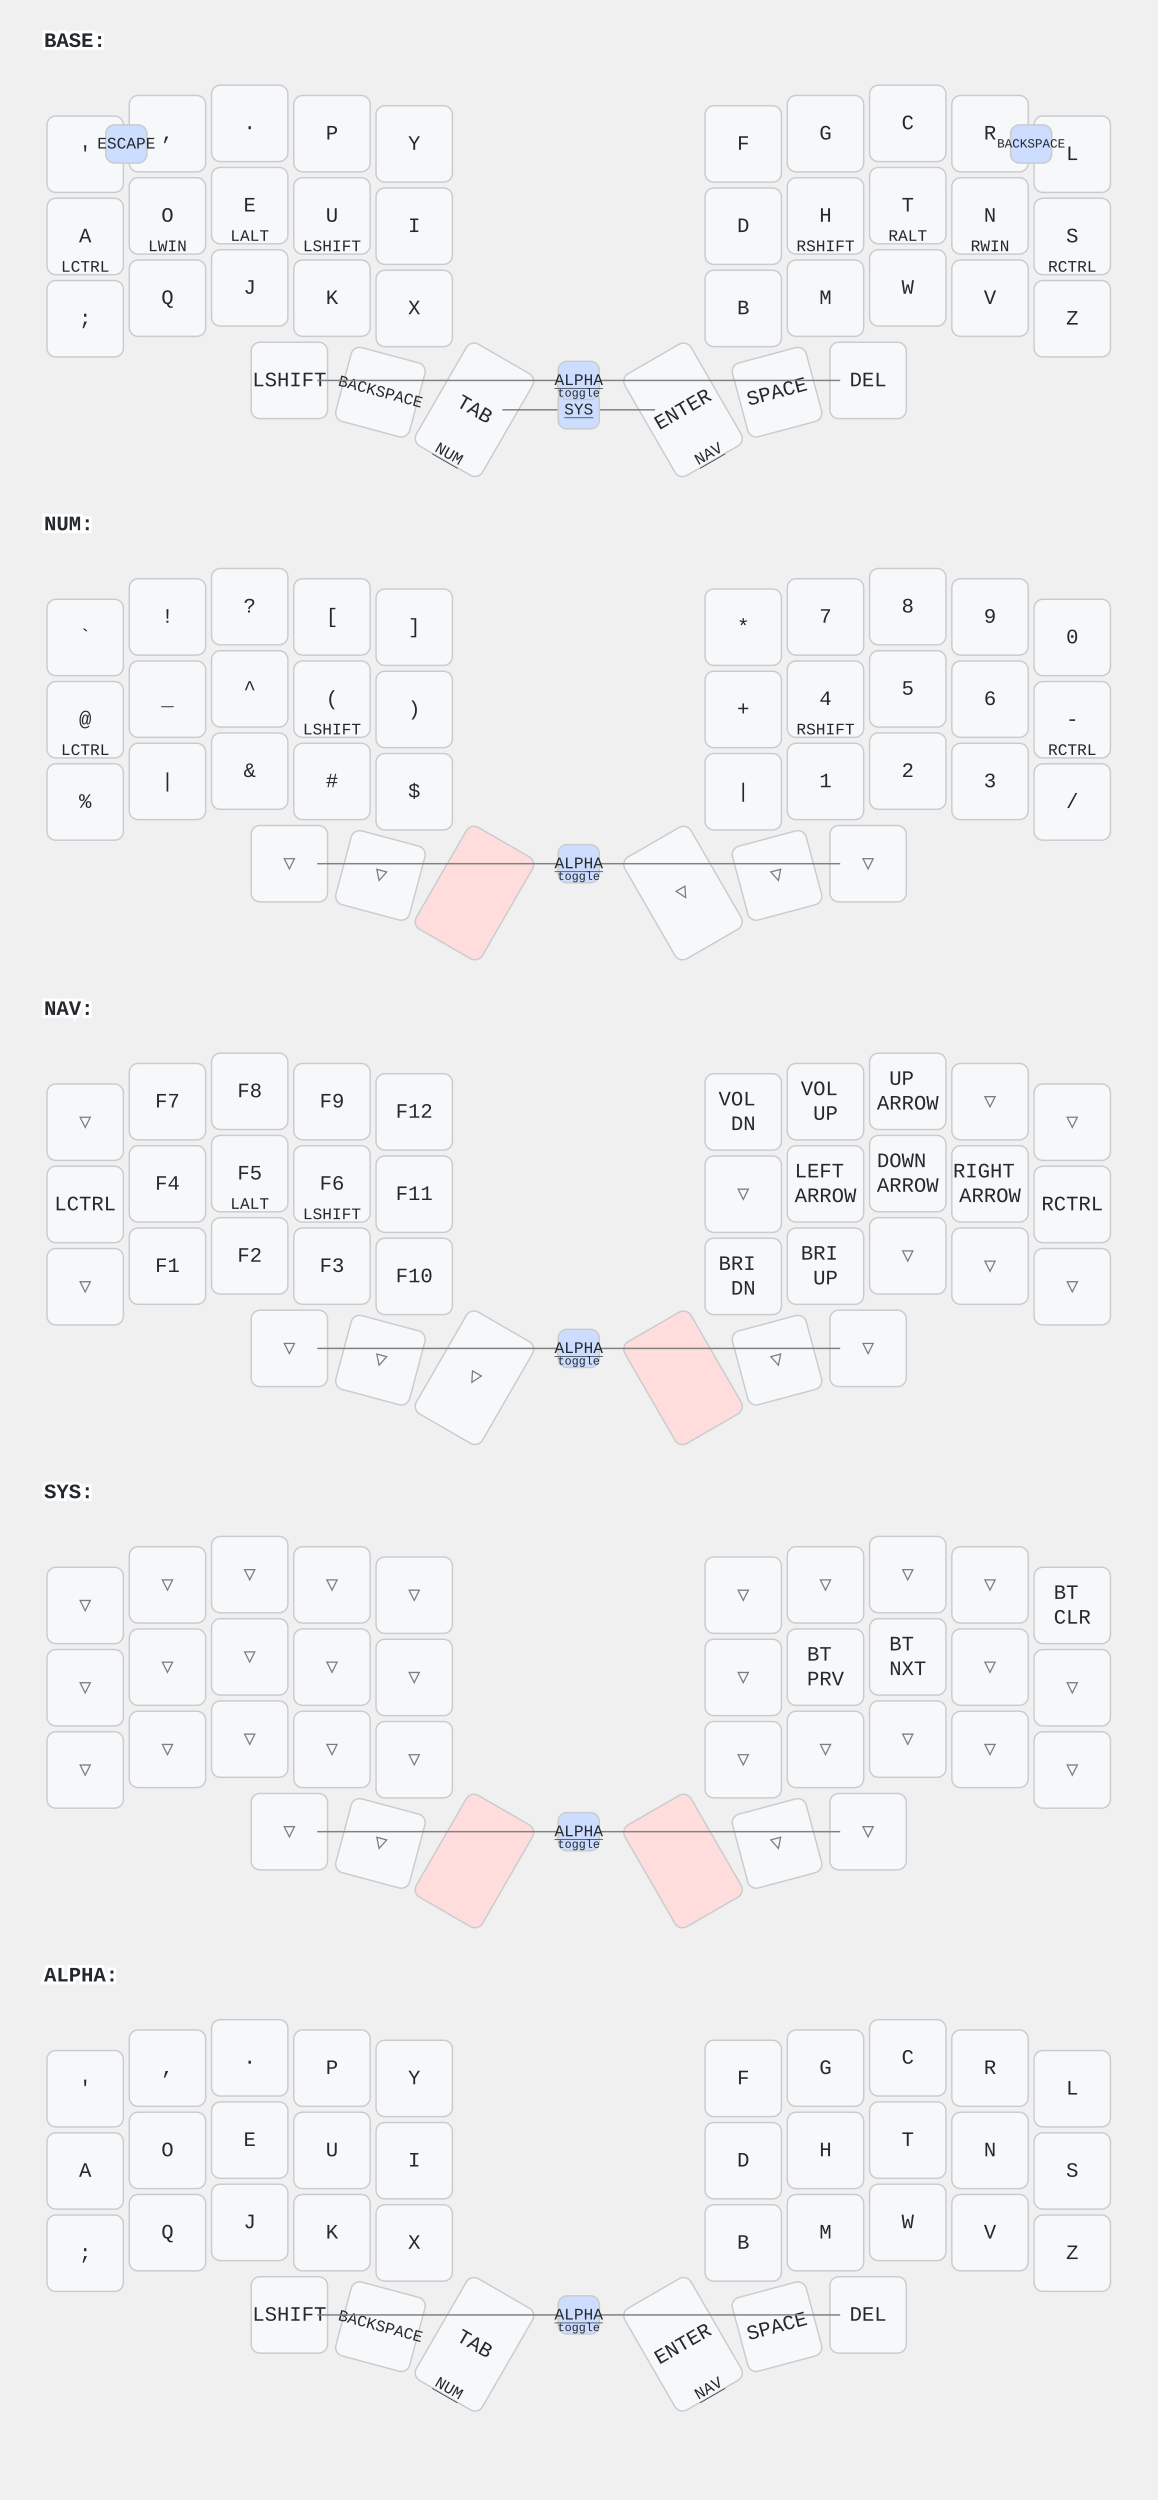
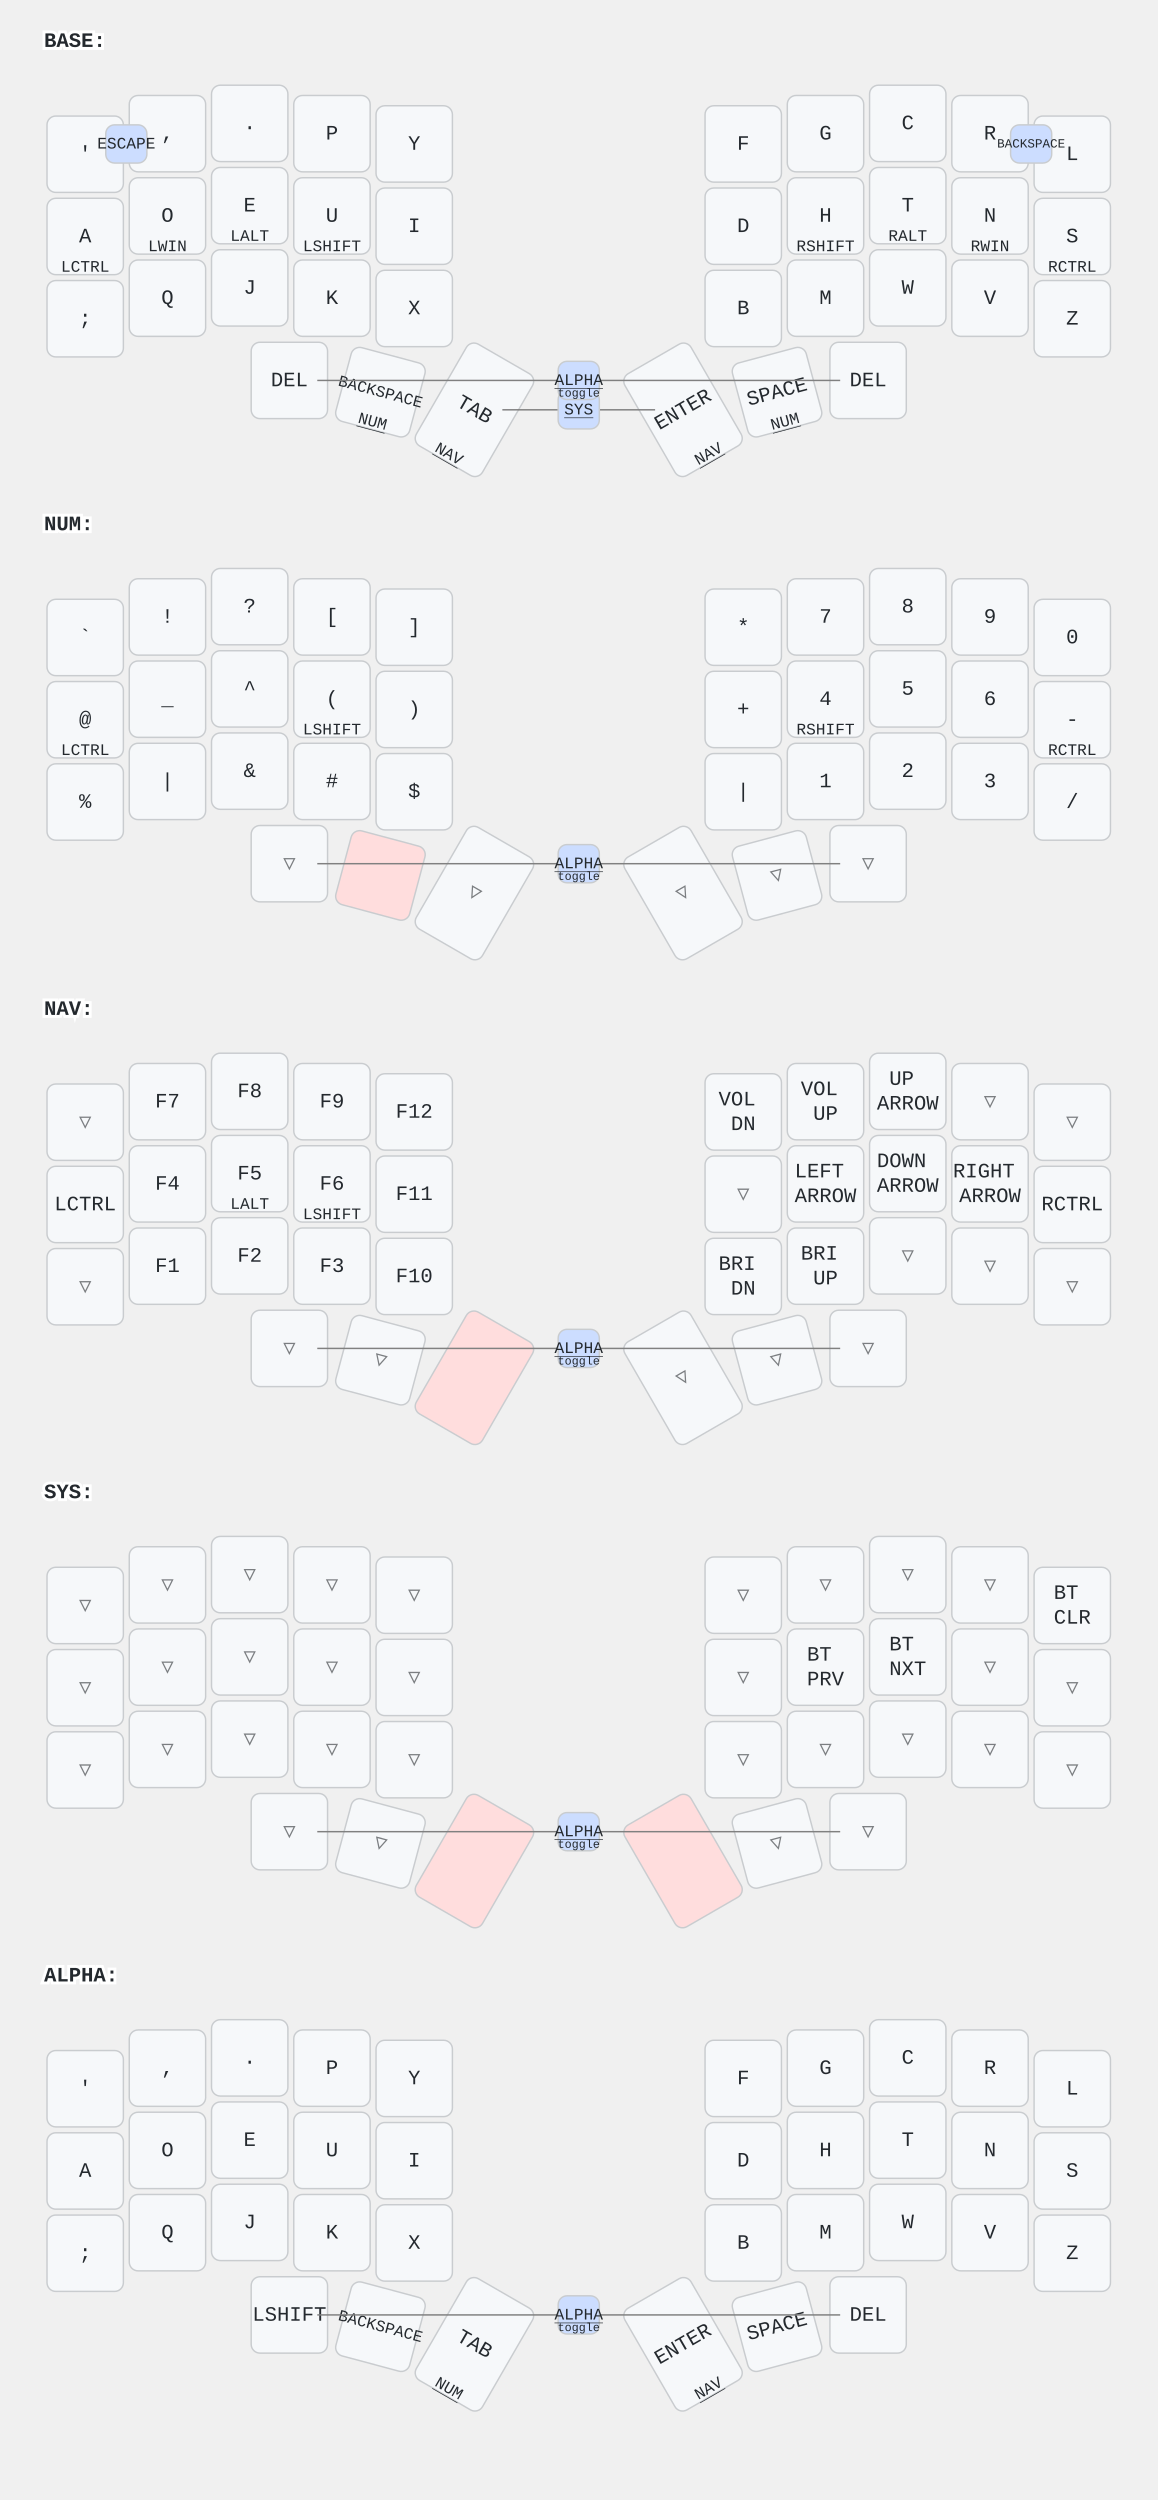
<svg xmlns="http://www.w3.org/2000/svg" width="788" height="1702" viewBox="0 0 788 1702" class="keymap">
  <style>/* inherit to force styles through use tags */
svg path {
    fill: inherit;
}

/* font and background color specifications */
svg.keymap {
    font-family: SFMono-Regular,Consolas,Liberation Mono,Menlo,monospace;
    font-size: 14px;
    font-kerning: normal;
    text-rendering: optimizeLegibility;
    fill: #24292e;
}

/* default key styling */
rect.key {
    fill: #f6f8fa;
}

rect.key, rect.combo {
    stroke: #c9cccf;
    stroke-width: 1;
}

/* default key side styling, only used is draw_key_sides is set */
rect.side {
    filter: brightness(90%);
}

/* color accent for combo boxes */
rect.combo, rect.combo-separate {
    fill: #cdf;
}

/* color accent for held keys */
rect.held, rect.combo.held {
    fill: #fdd;
}

/* color accent for ghost (optional) keys */
rect.ghost, rect.combo.ghost {
    stroke-dasharray: 4, 4;
    stroke-width: 2;
}

text {
    text-anchor: middle;
    dominant-baseline: middle;
}

/* styling for layer labels */
text.label {
    font-weight: bold;
    text-anchor: start;
    stroke: white;
    stroke-width: 4;
    paint-order: stroke;
}

/* styling for optional footer */
text.footer {
    text-anchor: end;
    dominant-baseline: auto;
    stroke: white;
    stroke-width: 4;
    paint-order: stroke;
}

/* styling for combo tap, and key non-tap label text */
text.combo, text.hold, text.shifted, text.left, text.right {
    font-size: 11px;
}

text.hold {
    text-anchor: middle;
    dominant-baseline: auto;
}

text.shifted {
    text-anchor: middle;
    dominant-baseline: hanging;
}

text.left {
    text-anchor: start;
}

text.right {
    text-anchor: end;
}

text.layer-activator {
    text-decoration: underline;
}

/* styling for hold/shifted label text in combo box */
text.combo.hold, text.combo.shifted, text.combo.left, text.combo.right {
    font-size: 8px;
}

/* lighter symbol for transparent keys */
text.trans {
    fill: #7b7e81;
}

/* styling for combo dendrons */
path.combo {
    stroke-width: 1;
    stroke: gray;
    fill: none;
}

/* Start Tabler Icons Cleanup */
/* cannot use height/width with glyphs */
.icon-tabler &gt; path {
    fill: inherit;
    stroke: inherit;
    stroke-width: 2;
}
/* hide tabler's default box */
.icon-tabler &gt; path[stroke="none"][fill="none"] {
    visibility: hidden;
}
/* End Tabler Icons Cleanup */
</style>
  <g transform="translate(30, 0)" class="layer-BASE">
    <text x="0" y="28" class="label" id="BASE">BASE:</text>
    <g transform="translate(0, 56)">
      <g transform="translate(28, 49)" class="key keypos-0">
        <rect rx="6" ry="6" x="-26" y="-26" width="52" height="52" class="key" />
        <text x="0" y="0" class="key tap">'</text>
      </g>
      <g transform="translate(84, 35)" class="key keypos-1">
        <rect rx="6" ry="6" x="-26" y="-26" width="52" height="52" class="key" />
        <text x="0" y="0" class="key tap">,</text>
      </g>
      <g transform="translate(140, 28)" class="key keypos-2">
        <rect rx="6" ry="6" x="-26" y="-26" width="52" height="52" class="key" />
        <text x="0" y="0" class="key tap">.</text>
      </g>
      <g transform="translate(196, 35)" class="key keypos-3">
        <rect rx="6" ry="6" x="-26" y="-26" width="52" height="52" class="key" />
        <text x="0" y="0" class="key tap">P</text>
      </g>
      <g transform="translate(252, 42)" class="key keypos-4">
        <rect rx="6" ry="6" x="-26" y="-26" width="52" height="52" class="key" />
        <text x="0" y="0" class="key tap">Y</text>
      </g>
      <g transform="translate(476, 42)" class="key keypos-5">
        <rect rx="6" ry="6" x="-26" y="-26" width="52" height="52" class="key" />
        <text x="0" y="0" class="key tap">F</text>
      </g>
      <g transform="translate(532, 35)" class="key keypos-6">
        <rect rx="6" ry="6" x="-26" y="-26" width="52" height="52" class="key" />
        <text x="0" y="0" class="key tap">G</text>
      </g>
      <g transform="translate(588, 28)" class="key keypos-7">
        <rect rx="6" ry="6" x="-26" y="-26" width="52" height="52" class="key" />
        <text x="0" y="0" class="key tap">C</text>
      </g>
      <g transform="translate(644, 35)" class="key keypos-8">
        <rect rx="6" ry="6" x="-26" y="-26" width="52" height="52" class="key" />
        <text x="0" y="0" class="key tap">R</text>
      </g>
      <g transform="translate(700, 49)" class="key keypos-9">
        <rect rx="6" ry="6" x="-26" y="-26" width="52" height="52" class="key" />
        <text x="0" y="0" class="key tap">L</text>
      </g>
      <g transform="translate(28, 105)" class="key keypos-10">
        <rect rx="6" ry="6" x="-26" y="-26" width="52" height="52" class="key" />
        <text x="0" y="0" class="key tap">A</text>
        <text x="0" y="24" class="key hold">LCTRL</text>
      </g>
      <g transform="translate(84, 91)" class="key keypos-11">
        <rect rx="6" ry="6" x="-26" y="-26" width="52" height="52" class="key" />
        <text x="0" y="0" class="key tap">O</text>
        <text x="0" y="24" class="key hold">LWIN</text>
      </g>
      <g transform="translate(140, 84)" class="key keypos-12">
        <rect rx="6" ry="6" x="-26" y="-26" width="52" height="52" class="key" />
        <text x="0" y="0" class="key tap">E</text>
        <text x="0" y="24" class="key hold">LALT</text>
      </g>
      <g transform="translate(196, 91)" class="key keypos-13">
        <rect rx="6" ry="6" x="-26" y="-26" width="52" height="52" class="key" />
        <text x="0" y="0" class="key tap">U</text>
        <text x="0" y="24" class="key hold">LSHIFT</text>
      </g>
      <g transform="translate(252, 98)" class="key keypos-14">
        <rect rx="6" ry="6" x="-26" y="-26" width="52" height="52" class="key" />
        <text x="0" y="0" class="key tap">I</text>
      </g>
      <g transform="translate(476, 98)" class="key keypos-15">
        <rect rx="6" ry="6" x="-26" y="-26" width="52" height="52" class="key" />
        <text x="0" y="0" class="key tap">D</text>
      </g>
      <g transform="translate(532, 91)" class="key keypos-16">
        <rect rx="6" ry="6" x="-26" y="-26" width="52" height="52" class="key" />
        <text x="0" y="0" class="key tap">H</text>
        <text x="0" y="24" class="key hold">RSHIFT</text>
      </g>
      <g transform="translate(588, 84)" class="key keypos-17">
        <rect rx="6" ry="6" x="-26" y="-26" width="52" height="52" class="key" />
        <text x="0" y="0" class="key tap">T</text>
        <text x="0" y="24" class="key hold">RALT</text>
      </g>
      <g transform="translate(644, 91)" class="key keypos-18">
        <rect rx="6" ry="6" x="-26" y="-26" width="52" height="52" class="key" />
        <text x="0" y="0" class="key tap">N</text>
        <text x="0" y="24" class="key hold">RWIN</text>
      </g>
      <g transform="translate(700, 105)" class="key keypos-19">
        <rect rx="6" ry="6" x="-26" y="-26" width="52" height="52" class="key" />
        <text x="0" y="0" class="key tap">S</text>
        <text x="0" y="24" class="key hold">RCTRL</text>
      </g>
      <g transform="translate(28, 161)" class="key keypos-20">
        <rect rx="6" ry="6" x="-26" y="-26" width="52" height="52" class="key" />
        <text x="0" y="0" class="key tap">;</text>
      </g>
      <g transform="translate(84, 147)" class="key keypos-21">
        <rect rx="6" ry="6" x="-26" y="-26" width="52" height="52" class="key" />
        <text x="0" y="0" class="key tap">Q</text>
      </g>
      <g transform="translate(140, 140)" class="key keypos-22">
        <rect rx="6" ry="6" x="-26" y="-26" width="52" height="52" class="key" />
        <text x="0" y="0" class="key tap">J</text>
      </g>
      <g transform="translate(196, 147)" class="key keypos-23">
        <rect rx="6" ry="6" x="-26" y="-26" width="52" height="52" class="key" />
        <text x="0" y="0" class="key tap">K</text>
      </g>
      <g transform="translate(252, 154)" class="key keypos-24">
        <rect rx="6" ry="6" x="-26" y="-26" width="52" height="52" class="key" />
        <text x="0" y="0" class="key tap">X</text>
      </g>
      <g transform="translate(476, 154)" class="key keypos-25">
        <rect rx="6" ry="6" x="-26" y="-26" width="52" height="52" class="key" />
        <text x="0" y="0" class="key tap">B</text>
      </g>
      <g transform="translate(532, 147)" class="key keypos-26">
        <rect rx="6" ry="6" x="-26" y="-26" width="52" height="52" class="key" />
        <text x="0" y="0" class="key tap">M</text>
      </g>
      <g transform="translate(588, 140)" class="key keypos-27">
        <rect rx="6" ry="6" x="-26" y="-26" width="52" height="52" class="key" />
        <text x="0" y="0" class="key tap">W</text>
      </g>
      <g transform="translate(644, 147)" class="key keypos-28">
        <rect rx="6" ry="6" x="-26" y="-26" width="52" height="52" class="key" />
        <text x="0" y="0" class="key tap">V</text>
      </g>
      <g transform="translate(700, 161)" class="key keypos-29">
        <rect rx="6" ry="6" x="-26" y="-26" width="52" height="52" class="key" />
        <text x="0" y="0" class="key tap">Z</text>
      </g>
      <g transform="translate(167, 203)" class="key keypos-30">
        <rect rx="6" ry="6" x="-26" y="-26" width="52" height="52" class="key" />
-         <text x="0" y="0" class="key tap">LSHIFT</text>
+         <text x="0" y="0" class="key tap">DEL</text>
      </g>
      <g transform="translate(229, 211) rotate(15.0)" class="key keypos-31">
        <rect rx="6" ry="6" x="-26" y="-26" width="52" height="52" class="key" />
        <text x="0" y="0" class="key tap">
          <tspan style="font-size: 78%">BACKSPACE</tspan>
        </text>
+         <a href="#NUM">
+           <text x="0" y="24" class="key hold layer-activator">NUM</text>
+         </a>
      </g>
      <g transform="translate(293, 223) rotate(30.0)" class="key keypos-32">
        <rect rx="6" ry="6" x="-26" y="-40" width="52" height="80" class="key" />
        <text x="0" y="0" class="key tap">TAB</text>
-         <a href="#NUM">
-           <text x="0" y="38" class="key hold layer-activator">NUM</text>
+         <a href="#NAV">
+           <text x="0" y="38" class="key hold layer-activator">NAV</text>
        </a>
      </g>
      <g transform="translate(435, 223) rotate(-30.0)" class="key keypos-33">
        <rect rx="6" ry="6" x="-26" y="-40" width="52" height="80" class="key" />
        <text x="0" y="0" class="key tap">ENTER</text>
        <a href="#NAV">
          <text x="0" y="38" class="key hold layer-activator">NAV</text>
        </a>
      </g>
      <g transform="translate(499, 211) rotate(-15.0)" class="key keypos-34">
        <rect rx="6" ry="6" x="-26" y="-26" width="52" height="52" class="key" />
        <text x="0" y="0" class="key tap">SPACE</text>
+         <a href="#NUM">
+           <text x="0" y="24" class="key hold layer-activator">NUM</text>
+         </a>
      </g>
      <g transform="translate(561, 203)" class="key keypos-35">
        <rect rx="6" ry="6" x="-26" y="-26" width="52" height="52" class="key" />
        <text x="0" y="0" class="key tap">DEL</text>
      </g>
      <g class="combo combopos-0">
        <rect rx="6" ry="6" x="42" y="29" width="28" height="26" class="combo" />
        <text x="56" y="42" class="combo tap">ESCAPE</text>
      </g>
      <g class="combo combopos-1">
        <rect rx="6" ry="6" x="658" y="29" width="28" height="26" class="combo" />
        <text x="672" y="42" class="combo tap">
          <tspan style="font-size: 78%">BACKSPACE</tspan>
        </text>
      </g>
      <g class="combo combopos-2">
        <path d="M364,223 l-52,0" class="combo" />
        <path d="M364,223 l52,0" class="combo" />
        <rect rx="6" ry="6" x="350" y="210" width="28" height="26" class="combo" />
        <a href="#SYS">
          <text x="364" y="223" class="combo tap layer-activator">SYS</text>
        </a>
      </g>
      <g class="combo combopos-3">
        <path d="M364,203 l-178,0" class="combo" />
        <path d="M364,203 l178,0" class="combo" />
        <rect rx="6" ry="6" x="350" y="190" width="28" height="26" class="combo" />
        <a href="#ALPHA">
          <text x="364" y="203" class="combo tap layer-activator">ALPHA</text>
        </a>
        <text x="364" y="214" class="combo hold">toggle</text>
      </g>
    </g>
  </g>
  <g transform="translate(30, 329)" class="layer-NUM">
    <text x="0" y="28" class="label" id="NUM">NUM:</text>
    <g transform="translate(0, 56)">
      <g transform="translate(28, 49)" class="key keypos-0">
        <rect rx="6" ry="6" x="-26" y="-26" width="52" height="52" class="key" />
        <text x="0" y="0" class="key tap">`</text>
      </g>
      <g transform="translate(84, 35)" class="key keypos-1">
        <rect rx="6" ry="6" x="-26" y="-26" width="52" height="52" class="key" />
        <text x="0" y="0" class="key tap">!</text>
      </g>
      <g transform="translate(140, 28)" class="key keypos-2">
        <rect rx="6" ry="6" x="-26" y="-26" width="52" height="52" class="key" />
        <text x="0" y="0" class="key tap">?</text>
      </g>
      <g transform="translate(196, 35)" class="key keypos-3">
        <rect rx="6" ry="6" x="-26" y="-26" width="52" height="52" class="key" />
        <text x="0" y="0" class="key tap">[</text>
      </g>
      <g transform="translate(252, 42)" class="key keypos-4">
        <rect rx="6" ry="6" x="-26" y="-26" width="52" height="52" class="key" />
        <text x="0" y="0" class="key tap">]</text>
      </g>
      <g transform="translate(476, 42)" class="key keypos-5">
        <rect rx="6" ry="6" x="-26" y="-26" width="52" height="52" class="key" />
        <text x="0" y="0" class="key tap">*</text>
      </g>
      <g transform="translate(532, 35)" class="key keypos-6">
        <rect rx="6" ry="6" x="-26" y="-26" width="52" height="52" class="key" />
        <text x="0" y="0" class="key tap">7</text>
      </g>
      <g transform="translate(588, 28)" class="key keypos-7">
        <rect rx="6" ry="6" x="-26" y="-26" width="52" height="52" class="key" />
        <text x="0" y="0" class="key tap">8</text>
      </g>
      <g transform="translate(644, 35)" class="key keypos-8">
        <rect rx="6" ry="6" x="-26" y="-26" width="52" height="52" class="key" />
        <text x="0" y="0" class="key tap">9</text>
      </g>
      <g transform="translate(700, 49)" class="key keypos-9">
        <rect rx="6" ry="6" x="-26" y="-26" width="52" height="52" class="key" />
        <text x="0" y="0" class="key tap">0</text>
      </g>
      <g transform="translate(28, 105)" class="key keypos-10">
        <rect rx="6" ry="6" x="-26" y="-26" width="52" height="52" class="key" />
        <text x="0" y="0" class="key tap">@</text>
        <text x="0" y="24" class="key hold">LCTRL</text>
      </g>
      <g transform="translate(84, 91)" class="key keypos-11">
        <rect rx="6" ry="6" x="-26" y="-26" width="52" height="52" class="key" />
        <text x="0" y="0" class="key tap">_</text>
      </g>
      <g transform="translate(140, 84)" class="key keypos-12">
        <rect rx="6" ry="6" x="-26" y="-26" width="52" height="52" class="key" />
        <text x="0" y="0" class="key tap">^</text>
      </g>
      <g transform="translate(196, 91)" class="key keypos-13">
        <rect rx="6" ry="6" x="-26" y="-26" width="52" height="52" class="key" />
        <text x="0" y="0" class="key tap">(</text>
        <text x="0" y="24" class="key hold">LSHIFT</text>
      </g>
      <g transform="translate(252, 98)" class="key keypos-14">
        <rect rx="6" ry="6" x="-26" y="-26" width="52" height="52" class="key" />
        <text x="0" y="0" class="key tap">)</text>
      </g>
      <g transform="translate(476, 98)" class="key keypos-15">
        <rect rx="6" ry="6" x="-26" y="-26" width="52" height="52" class="key" />
        <text x="0" y="0" class="key tap">+</text>
      </g>
      <g transform="translate(532, 91)" class="key keypos-16">
        <rect rx="6" ry="6" x="-26" y="-26" width="52" height="52" class="key" />
        <text x="0" y="0" class="key tap">4</text>
        <text x="0" y="24" class="key hold">RSHIFT</text>
      </g>
      <g transform="translate(588, 84)" class="key keypos-17">
        <rect rx="6" ry="6" x="-26" y="-26" width="52" height="52" class="key" />
        <text x="0" y="0" class="key tap">5</text>
      </g>
      <g transform="translate(644, 91)" class="key keypos-18">
        <rect rx="6" ry="6" x="-26" y="-26" width="52" height="52" class="key" />
        <text x="0" y="0" class="key tap">6</text>
      </g>
      <g transform="translate(700, 105)" class="key keypos-19">
        <rect rx="6" ry="6" x="-26" y="-26" width="52" height="52" class="key" />
        <text x="0" y="0" class="key tap">-</text>
        <text x="0" y="24" class="key hold">RCTRL</text>
      </g>
      <g transform="translate(28, 161)" class="key keypos-20">
        <rect rx="6" ry="6" x="-26" y="-26" width="52" height="52" class="key" />
        <text x="0" y="0" class="key tap">%</text>
      </g>
      <g transform="translate(84, 147)" class="key keypos-21">
        <rect rx="6" ry="6" x="-26" y="-26" width="52" height="52" class="key" />
        <text x="0" y="0" class="key tap">|</text>
      </g>
      <g transform="translate(140, 140)" class="key keypos-22">
        <rect rx="6" ry="6" x="-26" y="-26" width="52" height="52" class="key" />
        <text x="0" y="0" class="key tap">&amp;</text>
      </g>
      <g transform="translate(196, 147)" class="key keypos-23">
        <rect rx="6" ry="6" x="-26" y="-26" width="52" height="52" class="key" />
        <text x="0" y="0" class="key tap">#</text>
      </g>
      <g transform="translate(252, 154)" class="key keypos-24">
        <rect rx="6" ry="6" x="-26" y="-26" width="52" height="52" class="key" />
        <text x="0" y="0" class="key tap">$</text>
      </g>
      <g transform="translate(476, 154)" class="key keypos-25">
        <rect rx="6" ry="6" x="-26" y="-26" width="52" height="52" class="key" />
        <text x="0" y="0" class="key tap">|</text>
      </g>
      <g transform="translate(532, 147)" class="key keypos-26">
        <rect rx="6" ry="6" x="-26" y="-26" width="52" height="52" class="key" />
        <text x="0" y="0" class="key tap">1</text>
      </g>
      <g transform="translate(588, 140)" class="key keypos-27">
        <rect rx="6" ry="6" x="-26" y="-26" width="52" height="52" class="key" />
        <text x="0" y="0" class="key tap">2</text>
      </g>
      <g transform="translate(644, 147)" class="key keypos-28">
        <rect rx="6" ry="6" x="-26" y="-26" width="52" height="52" class="key" />
        <text x="0" y="0" class="key tap">3</text>
      </g>
      <g transform="translate(700, 161)" class="key keypos-29">
        <rect rx="6" ry="6" x="-26" y="-26" width="52" height="52" class="key" />
        <text x="0" y="0" class="key tap">/</text>
      </g>
      <g transform="translate(167, 203)" class="key trans keypos-30">
        <rect rx="6" ry="6" x="-26" y="-26" width="52" height="52" class="key trans" />
        <text x="0" y="0" class="key trans tap">▽</text>
      </g>
-       <g transform="translate(229, 211) rotate(15.0)" class="key trans keypos-31">
-         <rect rx="6" ry="6" x="-26" y="-26" width="52" height="52" class="key trans" />
-         <text x="0" y="0" class="key trans tap">▽</text>
-       </g>
-       <g transform="translate(293, 223) rotate(30.0)" class="key held keypos-32">
-         <rect rx="6" ry="6" x="-26" y="-40" width="52" height="80" class="key held" />
+       <g transform="translate(229, 211) rotate(15.0)" class="key held keypos-31">
+         <rect rx="6" ry="6" x="-26" y="-26" width="52" height="52" class="key held" />
+       </g>
+       <g transform="translate(293, 223) rotate(30.0)" class="key trans keypos-32">
+         <rect rx="6" ry="6" x="-26" y="-40" width="52" height="80" class="key trans" />
+         <text x="0" y="0" class="key trans tap">▽</text>
      </g>
      <g transform="translate(435, 223) rotate(-30.0)" class="key trans keypos-33">
        <rect rx="6" ry="6" x="-26" y="-40" width="52" height="80" class="key trans" />
        <text x="0" y="0" class="key trans tap">▽</text>
      </g>
      <g transform="translate(499, 211) rotate(-15.0)" class="key trans keypos-34">
        <rect rx="6" ry="6" x="-26" y="-26" width="52" height="52" class="key trans" />
        <text x="0" y="0" class="key trans tap">▽</text>
      </g>
      <g transform="translate(561, 203)" class="key trans keypos-35">
        <rect rx="6" ry="6" x="-26" y="-26" width="52" height="52" class="key trans" />
        <text x="0" y="0" class="key trans tap">▽</text>
      </g>
      <g class="combo combopos-0">
        <path d="M364,203 l-178,0" class="combo" />
        <path d="M364,203 l178,0" class="combo" />
        <rect rx="6" ry="6" x="350" y="190" width="28" height="26" class="combo" />
        <a href="#ALPHA">
          <text x="364" y="203" class="combo tap layer-activator">ALPHA</text>
        </a>
        <text x="364" y="214" class="combo hold">toggle</text>
      </g>
    </g>
  </g>
  <g transform="translate(30, 659)" class="layer-NAV">
    <text x="0" y="28" class="label" id="NAV">NAV:</text>
    <g transform="translate(0, 56)">
      <g transform="translate(28, 49)" class="key trans keypos-0">
        <rect rx="6" ry="6" x="-26" y="-26" width="52" height="52" class="key trans" />
        <text x="0" y="0" class="key trans tap">▽</text>
      </g>
      <g transform="translate(84, 35)" class="key keypos-1">
        <rect rx="6" ry="6" x="-26" y="-26" width="52" height="52" class="key" />
        <text x="0" y="0" class="key tap">F7</text>
      </g>
      <g transform="translate(140, 28)" class="key keypos-2">
        <rect rx="6" ry="6" x="-26" y="-26" width="52" height="52" class="key" />
        <text x="0" y="0" class="key tap">F8</text>
      </g>
      <g transform="translate(196, 35)" class="key keypos-3">
        <rect rx="6" ry="6" x="-26" y="-26" width="52" height="52" class="key" />
        <text x="0" y="0" class="key tap">F9</text>
      </g>
      <g transform="translate(252, 42)" class="key keypos-4">
        <rect rx="6" ry="6" x="-26" y="-26" width="52" height="52" class="key" />
        <text x="0" y="0" class="key tap">F12</text>
      </g>
      <g transform="translate(476, 42)" class="key keypos-5">
        <rect rx="6" ry="6" x="-26" y="-26" width="52" height="52" class="key" />
        <text x="0" y="0" class="key tap">
          <tspan x="0" dy="-0.6em">VOL</tspan>
          <tspan x="0" dy="1.2em">DN</tspan>
        </text>
      </g>
      <g transform="translate(532, 35)" class="key keypos-6">
        <rect rx="6" ry="6" x="-26" y="-26" width="52" height="52" class="key" />
        <text x="0" y="0" class="key tap">
          <tspan x="0" dy="-0.6em">VOL</tspan>
          <tspan x="0" dy="1.2em">UP</tspan>
        </text>
      </g>
      <g transform="translate(588, 28)" class="key keypos-7">
        <rect rx="6" ry="6" x="-26" y="-26" width="52" height="52" class="key" />
        <text x="0" y="0" class="key tap">
          <tspan x="0" dy="-0.6em">UP</tspan>
          <tspan x="0" dy="1.2em">ARROW</tspan>
        </text>
      </g>
      <g transform="translate(644, 35)" class="key trans keypos-8">
        <rect rx="6" ry="6" x="-26" y="-26" width="52" height="52" class="key trans" />
        <text x="0" y="0" class="key trans tap">▽</text>
      </g>
      <g transform="translate(700, 49)" class="key trans keypos-9">
        <rect rx="6" ry="6" x="-26" y="-26" width="52" height="52" class="key trans" />
        <text x="0" y="0" class="key trans tap">▽</text>
      </g>
      <g transform="translate(28, 105)" class="key keypos-10">
        <rect rx="6" ry="6" x="-26" y="-26" width="52" height="52" class="key" />
        <text x="0" y="0" class="key tap">LCTRL</text>
      </g>
      <g transform="translate(84, 91)" class="key keypos-11">
        <rect rx="6" ry="6" x="-26" y="-26" width="52" height="52" class="key" />
        <text x="0" y="0" class="key tap">F4</text>
      </g>
      <g transform="translate(140, 84)" class="key keypos-12">
        <rect rx="6" ry="6" x="-26" y="-26" width="52" height="52" class="key" />
        <text x="0" y="0" class="key tap">F5</text>
        <text x="0" y="24" class="key hold">LALT</text>
      </g>
      <g transform="translate(196, 91)" class="key keypos-13">
        <rect rx="6" ry="6" x="-26" y="-26" width="52" height="52" class="key" />
        <text x="0" y="0" class="key tap">F6</text>
        <text x="0" y="24" class="key hold">LSHIFT</text>
      </g>
      <g transform="translate(252, 98)" class="key keypos-14">
        <rect rx="6" ry="6" x="-26" y="-26" width="52" height="52" class="key" />
        <text x="0" y="0" class="key tap">F11</text>
      </g>
      <g transform="translate(476, 98)" class="key trans keypos-15">
        <rect rx="6" ry="6" x="-26" y="-26" width="52" height="52" class="key trans" />
        <text x="0" y="0" class="key trans tap">▽</text>
      </g>
      <g transform="translate(532, 91)" class="key keypos-16">
        <rect rx="6" ry="6" x="-26" y="-26" width="52" height="52" class="key" />
        <text x="0" y="0" class="key tap">
          <tspan x="0" dy="-0.6em">LEFT</tspan>
          <tspan x="0" dy="1.2em">ARROW</tspan>
        </text>
      </g>
      <g transform="translate(588, 84)" class="key keypos-17">
        <rect rx="6" ry="6" x="-26" y="-26" width="52" height="52" class="key" />
        <text x="0" y="0" class="key tap">
          <tspan x="0" dy="-0.6em">DOWN</tspan>
          <tspan x="0" dy="1.2em">ARROW</tspan>
        </text>
      </g>
      <g transform="translate(644, 91)" class="key keypos-18">
        <rect rx="6" ry="6" x="-26" y="-26" width="52" height="52" class="key" />
        <text x="0" y="0" class="key tap">
          <tspan x="0" dy="-0.6em">RIGHT</tspan>
          <tspan x="0" dy="1.2em">ARROW</tspan>
        </text>
      </g>
      <g transform="translate(700, 105)" class="key keypos-19">
        <rect rx="6" ry="6" x="-26" y="-26" width="52" height="52" class="key" />
        <text x="0" y="0" class="key tap">RCTRL</text>
      </g>
      <g transform="translate(28, 161)" class="key trans keypos-20">
        <rect rx="6" ry="6" x="-26" y="-26" width="52" height="52" class="key trans" />
        <text x="0" y="0" class="key trans tap">▽</text>
      </g>
      <g transform="translate(84, 147)" class="key keypos-21">
        <rect rx="6" ry="6" x="-26" y="-26" width="52" height="52" class="key" />
        <text x="0" y="0" class="key tap">F1</text>
      </g>
      <g transform="translate(140, 140)" class="key keypos-22">
        <rect rx="6" ry="6" x="-26" y="-26" width="52" height="52" class="key" />
        <text x="0" y="0" class="key tap">F2</text>
      </g>
      <g transform="translate(196, 147)" class="key keypos-23">
        <rect rx="6" ry="6" x="-26" y="-26" width="52" height="52" class="key" />
        <text x="0" y="0" class="key tap">F3</text>
      </g>
      <g transform="translate(252, 154)" class="key keypos-24">
        <rect rx="6" ry="6" x="-26" y="-26" width="52" height="52" class="key" />
        <text x="0" y="0" class="key tap">F10</text>
      </g>
      <g transform="translate(476, 154)" class="key keypos-25">
        <rect rx="6" ry="6" x="-26" y="-26" width="52" height="52" class="key" />
        <text x="0" y="0" class="key tap">
          <tspan x="0" dy="-0.6em">BRI</tspan>
          <tspan x="0" dy="1.2em">DN</tspan>
        </text>
      </g>
      <g transform="translate(532, 147)" class="key keypos-26">
        <rect rx="6" ry="6" x="-26" y="-26" width="52" height="52" class="key" />
        <text x="0" y="0" class="key tap">
          <tspan x="0" dy="-0.6em">BRI</tspan>
          <tspan x="0" dy="1.2em">UP</tspan>
        </text>
      </g>
      <g transform="translate(588, 140)" class="key trans keypos-27">
        <rect rx="6" ry="6" x="-26" y="-26" width="52" height="52" class="key trans" />
        <text x="0" y="0" class="key trans tap">▽</text>
      </g>
      <g transform="translate(644, 147)" class="key trans keypos-28">
        <rect rx="6" ry="6" x="-26" y="-26" width="52" height="52" class="key trans" />
        <text x="0" y="0" class="key trans tap">▽</text>
      </g>
      <g transform="translate(700, 161)" class="key trans keypos-29">
        <rect rx="6" ry="6" x="-26" y="-26" width="52" height="52" class="key trans" />
        <text x="0" y="0" class="key trans tap">▽</text>
      </g>
      <g transform="translate(167, 203)" class="key trans keypos-30">
        <rect rx="6" ry="6" x="-26" y="-26" width="52" height="52" class="key trans" />
        <text x="0" y="0" class="key trans tap">▽</text>
      </g>
      <g transform="translate(229, 211) rotate(15.0)" class="key trans keypos-31">
        <rect rx="6" ry="6" x="-26" y="-26" width="52" height="52" class="key trans" />
        <text x="0" y="0" class="key trans tap">▽</text>
      </g>
-       <g transform="translate(293, 223) rotate(30.0)" class="key trans keypos-32">
+       <g transform="translate(293, 223) rotate(30.0)" class="key held keypos-32">
+         <rect rx="6" ry="6" x="-26" y="-40" width="52" height="80" class="key held" />
+       </g>
+       <g transform="translate(435, 223) rotate(-30.0)" class="key trans keypos-33">
        <rect rx="6" ry="6" x="-26" y="-40" width="52" height="80" class="key trans" />
        <text x="0" y="0" class="key trans tap">▽</text>
-       </g>
-       <g transform="translate(435, 223) rotate(-30.0)" class="key held keypos-33">
-         <rect rx="6" ry="6" x="-26" y="-40" width="52" height="80" class="key held" />
      </g>
      <g transform="translate(499, 211) rotate(-15.0)" class="key trans keypos-34">
        <rect rx="6" ry="6" x="-26" y="-26" width="52" height="52" class="key trans" />
        <text x="0" y="0" class="key trans tap">▽</text>
      </g>
      <g transform="translate(561, 203)" class="key trans keypos-35">
        <rect rx="6" ry="6" x="-26" y="-26" width="52" height="52" class="key trans" />
        <text x="0" y="0" class="key trans tap">▽</text>
      </g>
      <g class="combo combopos-0">
        <path d="M364,203 l-178,0" class="combo" />
        <path d="M364,203 l178,0" class="combo" />
        <rect rx="6" ry="6" x="350" y="190" width="28" height="26" class="combo" />
        <a href="#ALPHA">
          <text x="364" y="203" class="combo tap layer-activator">ALPHA</text>
        </a>
        <text x="364" y="214" class="combo hold">toggle</text>
      </g>
    </g>
  </g>
  <g transform="translate(30, 988)" class="layer-SYS">
    <text x="0" y="28" class="label" id="SYS">SYS:</text>
    <g transform="translate(0, 56)">
      <g transform="translate(28, 49)" class="key trans keypos-0">
        <rect rx="6" ry="6" x="-26" y="-26" width="52" height="52" class="key trans" />
        <text x="0" y="0" class="key trans tap">▽</text>
      </g>
      <g transform="translate(84, 35)" class="key trans keypos-1">
        <rect rx="6" ry="6" x="-26" y="-26" width="52" height="52" class="key trans" />
        <text x="0" y="0" class="key trans tap">▽</text>
      </g>
      <g transform="translate(140, 28)" class="key trans keypos-2">
        <rect rx="6" ry="6" x="-26" y="-26" width="52" height="52" class="key trans" />
        <text x="0" y="0" class="key trans tap">▽</text>
      </g>
      <g transform="translate(196, 35)" class="key trans keypos-3">
        <rect rx="6" ry="6" x="-26" y="-26" width="52" height="52" class="key trans" />
        <text x="0" y="0" class="key trans tap">▽</text>
      </g>
      <g transform="translate(252, 42)" class="key trans keypos-4">
        <rect rx="6" ry="6" x="-26" y="-26" width="52" height="52" class="key trans" />
        <text x="0" y="0" class="key trans tap">▽</text>
      </g>
      <g transform="translate(476, 42)" class="key trans keypos-5">
        <rect rx="6" ry="6" x="-26" y="-26" width="52" height="52" class="key trans" />
        <text x="0" y="0" class="key trans tap">▽</text>
      </g>
      <g transform="translate(532, 35)" class="key trans keypos-6">
        <rect rx="6" ry="6" x="-26" y="-26" width="52" height="52" class="key trans" />
        <text x="0" y="0" class="key trans tap">▽</text>
      </g>
      <g transform="translate(588, 28)" class="key trans keypos-7">
        <rect rx="6" ry="6" x="-26" y="-26" width="52" height="52" class="key trans" />
        <text x="0" y="0" class="key trans tap">▽</text>
      </g>
      <g transform="translate(644, 35)" class="key trans keypos-8">
        <rect rx="6" ry="6" x="-26" y="-26" width="52" height="52" class="key trans" />
        <text x="0" y="0" class="key trans tap">▽</text>
      </g>
      <g transform="translate(700, 49)" class="key keypos-9">
        <rect rx="6" ry="6" x="-26" y="-26" width="52" height="52" class="key" />
        <text x="0" y="0" class="key tap">
          <tspan x="0" dy="-0.6em">BT</tspan>
          <tspan x="0" dy="1.2em">CLR</tspan>
        </text>
      </g>
      <g transform="translate(28, 105)" class="key trans keypos-10">
        <rect rx="6" ry="6" x="-26" y="-26" width="52" height="52" class="key trans" />
        <text x="0" y="0" class="key trans tap">▽</text>
      </g>
      <g transform="translate(84, 91)" class="key trans keypos-11">
        <rect rx="6" ry="6" x="-26" y="-26" width="52" height="52" class="key trans" />
        <text x="0" y="0" class="key trans tap">▽</text>
      </g>
      <g transform="translate(140, 84)" class="key trans keypos-12">
        <rect rx="6" ry="6" x="-26" y="-26" width="52" height="52" class="key trans" />
        <text x="0" y="0" class="key trans tap">▽</text>
      </g>
      <g transform="translate(196, 91)" class="key trans keypos-13">
        <rect rx="6" ry="6" x="-26" y="-26" width="52" height="52" class="key trans" />
        <text x="0" y="0" class="key trans tap">▽</text>
      </g>
      <g transform="translate(252, 98)" class="key trans keypos-14">
        <rect rx="6" ry="6" x="-26" y="-26" width="52" height="52" class="key trans" />
        <text x="0" y="0" class="key trans tap">▽</text>
      </g>
      <g transform="translate(476, 98)" class="key trans keypos-15">
        <rect rx="6" ry="6" x="-26" y="-26" width="52" height="52" class="key trans" />
        <text x="0" y="0" class="key trans tap">▽</text>
      </g>
      <g transform="translate(532, 91)" class="key keypos-16">
        <rect rx="6" ry="6" x="-26" y="-26" width="52" height="52" class="key" />
        <text x="0" y="0" class="key tap">
          <tspan x="0" dy="-0.6em">BT</tspan>
          <tspan x="0" dy="1.2em">PRV</tspan>
        </text>
      </g>
      <g transform="translate(588, 84)" class="key keypos-17">
        <rect rx="6" ry="6" x="-26" y="-26" width="52" height="52" class="key" />
        <text x="0" y="0" class="key tap">
          <tspan x="0" dy="-0.6em">BT</tspan>
          <tspan x="0" dy="1.2em">NXT</tspan>
        </text>
      </g>
      <g transform="translate(644, 91)" class="key trans keypos-18">
        <rect rx="6" ry="6" x="-26" y="-26" width="52" height="52" class="key trans" />
        <text x="0" y="0" class="key trans tap">▽</text>
      </g>
      <g transform="translate(700, 105)" class="key trans keypos-19">
        <rect rx="6" ry="6" x="-26" y="-26" width="52" height="52" class="key trans" />
        <text x="0" y="0" class="key trans tap">▽</text>
      </g>
      <g transform="translate(28, 161)" class="key trans keypos-20">
        <rect rx="6" ry="6" x="-26" y="-26" width="52" height="52" class="key trans" />
        <text x="0" y="0" class="key trans tap">▽</text>
      </g>
      <g transform="translate(84, 147)" class="key trans keypos-21">
        <rect rx="6" ry="6" x="-26" y="-26" width="52" height="52" class="key trans" />
        <text x="0" y="0" class="key trans tap">▽</text>
      </g>
      <g transform="translate(140, 140)" class="key trans keypos-22">
        <rect rx="6" ry="6" x="-26" y="-26" width="52" height="52" class="key trans" />
        <text x="0" y="0" class="key trans tap">▽</text>
      </g>
      <g transform="translate(196, 147)" class="key trans keypos-23">
        <rect rx="6" ry="6" x="-26" y="-26" width="52" height="52" class="key trans" />
        <text x="0" y="0" class="key trans tap">▽</text>
      </g>
      <g transform="translate(252, 154)" class="key trans keypos-24">
        <rect rx="6" ry="6" x="-26" y="-26" width="52" height="52" class="key trans" />
        <text x="0" y="0" class="key trans tap">▽</text>
      </g>
      <g transform="translate(476, 154)" class="key trans keypos-25">
        <rect rx="6" ry="6" x="-26" y="-26" width="52" height="52" class="key trans" />
        <text x="0" y="0" class="key trans tap">▽</text>
      </g>
      <g transform="translate(532, 147)" class="key trans keypos-26">
        <rect rx="6" ry="6" x="-26" y="-26" width="52" height="52" class="key trans" />
        <text x="0" y="0" class="key trans tap">▽</text>
      </g>
      <g transform="translate(588, 140)" class="key trans keypos-27">
        <rect rx="6" ry="6" x="-26" y="-26" width="52" height="52" class="key trans" />
        <text x="0" y="0" class="key trans tap">▽</text>
      </g>
      <g transform="translate(644, 147)" class="key trans keypos-28">
        <rect rx="6" ry="6" x="-26" y="-26" width="52" height="52" class="key trans" />
        <text x="0" y="0" class="key trans tap">▽</text>
      </g>
      <g transform="translate(700, 161)" class="key trans keypos-29">
        <rect rx="6" ry="6" x="-26" y="-26" width="52" height="52" class="key trans" />
        <text x="0" y="0" class="key trans tap">▽</text>
      </g>
      <g transform="translate(167, 203)" class="key trans keypos-30">
        <rect rx="6" ry="6" x="-26" y="-26" width="52" height="52" class="key trans" />
        <text x="0" y="0" class="key trans tap">▽</text>
      </g>
      <g transform="translate(229, 211) rotate(15.0)" class="key trans keypos-31">
        <rect rx="6" ry="6" x="-26" y="-26" width="52" height="52" class="key trans" />
        <text x="0" y="0" class="key trans tap">▽</text>
      </g>
      <g transform="translate(293, 223) rotate(30.0)" class="key held keypos-32">
        <rect rx="6" ry="6" x="-26" y="-40" width="52" height="80" class="key held" />
      </g>
      <g transform="translate(435, 223) rotate(-30.0)" class="key held keypos-33">
        <rect rx="6" ry="6" x="-26" y="-40" width="52" height="80" class="key held" />
      </g>
      <g transform="translate(499, 211) rotate(-15.0)" class="key trans keypos-34">
        <rect rx="6" ry="6" x="-26" y="-26" width="52" height="52" class="key trans" />
        <text x="0" y="0" class="key trans tap">▽</text>
      </g>
      <g transform="translate(561, 203)" class="key trans keypos-35">
        <rect rx="6" ry="6" x="-26" y="-26" width="52" height="52" class="key trans" />
        <text x="0" y="0" class="key trans tap">▽</text>
      </g>
      <g class="combo combopos-0">
        <path d="M364,203 l-178,0" class="combo" />
        <path d="M364,203 l178,0" class="combo" />
        <rect rx="6" ry="6" x="350" y="190" width="28" height="26" class="combo" />
        <a href="#ALPHA">
          <text x="364" y="203" class="combo tap layer-activator">ALPHA</text>
        </a>
        <text x="364" y="214" class="combo hold">toggle</text>
      </g>
    </g>
  </g>
  <g transform="translate(30, 1317)" class="layer-ALPHA">
    <text x="0" y="28" class="label" id="ALPHA">ALPHA:</text>
    <g transform="translate(0, 56)">
      <g transform="translate(28, 49)" class="key keypos-0">
        <rect rx="6" ry="6" x="-26" y="-26" width="52" height="52" class="key" />
        <text x="0" y="0" class="key tap">'</text>
      </g>
      <g transform="translate(84, 35)" class="key keypos-1">
        <rect rx="6" ry="6" x="-26" y="-26" width="52" height="52" class="key" />
        <text x="0" y="0" class="key tap">,</text>
      </g>
      <g transform="translate(140, 28)" class="key keypos-2">
        <rect rx="6" ry="6" x="-26" y="-26" width="52" height="52" class="key" />
        <text x="0" y="0" class="key tap">.</text>
      </g>
      <g transform="translate(196, 35)" class="key keypos-3">
        <rect rx="6" ry="6" x="-26" y="-26" width="52" height="52" class="key" />
        <text x="0" y="0" class="key tap">P</text>
      </g>
      <g transform="translate(252, 42)" class="key keypos-4">
        <rect rx="6" ry="6" x="-26" y="-26" width="52" height="52" class="key" />
        <text x="0" y="0" class="key tap">Y</text>
      </g>
      <g transform="translate(476, 42)" class="key keypos-5">
        <rect rx="6" ry="6" x="-26" y="-26" width="52" height="52" class="key" />
        <text x="0" y="0" class="key tap">F</text>
      </g>
      <g transform="translate(532, 35)" class="key keypos-6">
        <rect rx="6" ry="6" x="-26" y="-26" width="52" height="52" class="key" />
        <text x="0" y="0" class="key tap">G</text>
      </g>
      <g transform="translate(588, 28)" class="key keypos-7">
        <rect rx="6" ry="6" x="-26" y="-26" width="52" height="52" class="key" />
        <text x="0" y="0" class="key tap">C</text>
      </g>
      <g transform="translate(644, 35)" class="key keypos-8">
        <rect rx="6" ry="6" x="-26" y="-26" width="52" height="52" class="key" />
        <text x="0" y="0" class="key tap">R</text>
      </g>
      <g transform="translate(700, 49)" class="key keypos-9">
        <rect rx="6" ry="6" x="-26" y="-26" width="52" height="52" class="key" />
        <text x="0" y="0" class="key tap">L</text>
      </g>
      <g transform="translate(28, 105)" class="key keypos-10">
        <rect rx="6" ry="6" x="-26" y="-26" width="52" height="52" class="key" />
        <text x="0" y="0" class="key tap">A</text>
      </g>
      <g transform="translate(84, 91)" class="key keypos-11">
        <rect rx="6" ry="6" x="-26" y="-26" width="52" height="52" class="key" />
        <text x="0" y="0" class="key tap">O</text>
      </g>
      <g transform="translate(140, 84)" class="key keypos-12">
        <rect rx="6" ry="6" x="-26" y="-26" width="52" height="52" class="key" />
        <text x="0" y="0" class="key tap">E</text>
      </g>
      <g transform="translate(196, 91)" class="key keypos-13">
        <rect rx="6" ry="6" x="-26" y="-26" width="52" height="52" class="key" />
        <text x="0" y="0" class="key tap">U</text>
      </g>
      <g transform="translate(252, 98)" class="key keypos-14">
        <rect rx="6" ry="6" x="-26" y="-26" width="52" height="52" class="key" />
        <text x="0" y="0" class="key tap">I</text>
      </g>
      <g transform="translate(476, 98)" class="key keypos-15">
        <rect rx="6" ry="6" x="-26" y="-26" width="52" height="52" class="key" />
        <text x="0" y="0" class="key tap">D</text>
      </g>
      <g transform="translate(532, 91)" class="key keypos-16">
        <rect rx="6" ry="6" x="-26" y="-26" width="52" height="52" class="key" />
        <text x="0" y="0" class="key tap">H</text>
      </g>
      <g transform="translate(588, 84)" class="key keypos-17">
        <rect rx="6" ry="6" x="-26" y="-26" width="52" height="52" class="key" />
        <text x="0" y="0" class="key tap">T</text>
      </g>
      <g transform="translate(644, 91)" class="key keypos-18">
        <rect rx="6" ry="6" x="-26" y="-26" width="52" height="52" class="key" />
        <text x="0" y="0" class="key tap">N</text>
      </g>
      <g transform="translate(700, 105)" class="key keypos-19">
        <rect rx="6" ry="6" x="-26" y="-26" width="52" height="52" class="key" />
        <text x="0" y="0" class="key tap">S</text>
      </g>
      <g transform="translate(28, 161)" class="key keypos-20">
        <rect rx="6" ry="6" x="-26" y="-26" width="52" height="52" class="key" />
        <text x="0" y="0" class="key tap">;</text>
      </g>
      <g transform="translate(84, 147)" class="key keypos-21">
        <rect rx="6" ry="6" x="-26" y="-26" width="52" height="52" class="key" />
        <text x="0" y="0" class="key tap">Q</text>
      </g>
      <g transform="translate(140, 140)" class="key keypos-22">
        <rect rx="6" ry="6" x="-26" y="-26" width="52" height="52" class="key" />
        <text x="0" y="0" class="key tap">J</text>
      </g>
      <g transform="translate(196, 147)" class="key keypos-23">
        <rect rx="6" ry="6" x="-26" y="-26" width="52" height="52" class="key" />
        <text x="0" y="0" class="key tap">K</text>
      </g>
      <g transform="translate(252, 154)" class="key keypos-24">
        <rect rx="6" ry="6" x="-26" y="-26" width="52" height="52" class="key" />
        <text x="0" y="0" class="key tap">X</text>
      </g>
      <g transform="translate(476, 154)" class="key keypos-25">
        <rect rx="6" ry="6" x="-26" y="-26" width="52" height="52" class="key" />
        <text x="0" y="0" class="key tap">B</text>
      </g>
      <g transform="translate(532, 147)" class="key keypos-26">
        <rect rx="6" ry="6" x="-26" y="-26" width="52" height="52" class="key" />
        <text x="0" y="0" class="key tap">M</text>
      </g>
      <g transform="translate(588, 140)" class="key keypos-27">
        <rect rx="6" ry="6" x="-26" y="-26" width="52" height="52" class="key" />
        <text x="0" y="0" class="key tap">W</text>
      </g>
      <g transform="translate(644, 147)" class="key keypos-28">
        <rect rx="6" ry="6" x="-26" y="-26" width="52" height="52" class="key" />
        <text x="0" y="0" class="key tap">V</text>
      </g>
      <g transform="translate(700, 161)" class="key keypos-29">
        <rect rx="6" ry="6" x="-26" y="-26" width="52" height="52" class="key" />
        <text x="0" y="0" class="key tap">Z</text>
      </g>
      <g transform="translate(167, 203)" class="key keypos-30">
        <rect rx="6" ry="6" x="-26" y="-26" width="52" height="52" class="key" />
        <text x="0" y="0" class="key tap">LSHIFT</text>
      </g>
      <g transform="translate(229, 211) rotate(15.0)" class="key keypos-31">
        <rect rx="6" ry="6" x="-26" y="-26" width="52" height="52" class="key" />
        <text x="0" y="0" class="key tap">
          <tspan style="font-size: 78%">BACKSPACE</tspan>
        </text>
      </g>
      <g transform="translate(293, 223) rotate(30.0)" class="key keypos-32">
        <rect rx="6" ry="6" x="-26" y="-40" width="52" height="80" class="key" />
        <text x="0" y="0" class="key tap">TAB</text>
        <a href="#NUM">
          <text x="0" y="38" class="key hold layer-activator">NUM</text>
        </a>
      </g>
      <g transform="translate(435, 223) rotate(-30.0)" class="key keypos-33">
        <rect rx="6" ry="6" x="-26" y="-40" width="52" height="80" class="key" />
        <text x="0" y="0" class="key tap">ENTER</text>
        <a href="#NAV">
          <text x="0" y="38" class="key hold layer-activator">NAV</text>
        </a>
      </g>
      <g transform="translate(499, 211) rotate(-15.0)" class="key keypos-34">
        <rect rx="6" ry="6" x="-26" y="-26" width="52" height="52" class="key" />
        <text x="0" y="0" class="key tap">SPACE</text>
      </g>
      <g transform="translate(561, 203)" class="key keypos-35">
        <rect rx="6" ry="6" x="-26" y="-26" width="52" height="52" class="key" />
        <text x="0" y="0" class="key tap">DEL</text>
      </g>
      <g class="combo combopos-0">
        <path d="M364,203 l-178,0" class="combo" />
        <path d="M364,203 l178,0" class="combo" />
        <rect rx="6" ry="6" x="350" y="190" width="28" height="26" class="combo" />
        <a href="#ALPHA">
          <text x="364" y="203" class="combo tap layer-activator">ALPHA</text>
        </a>
        <text x="364" y="214" class="combo hold">toggle</text>
      </g>
    </g>
  </g>
</svg>
